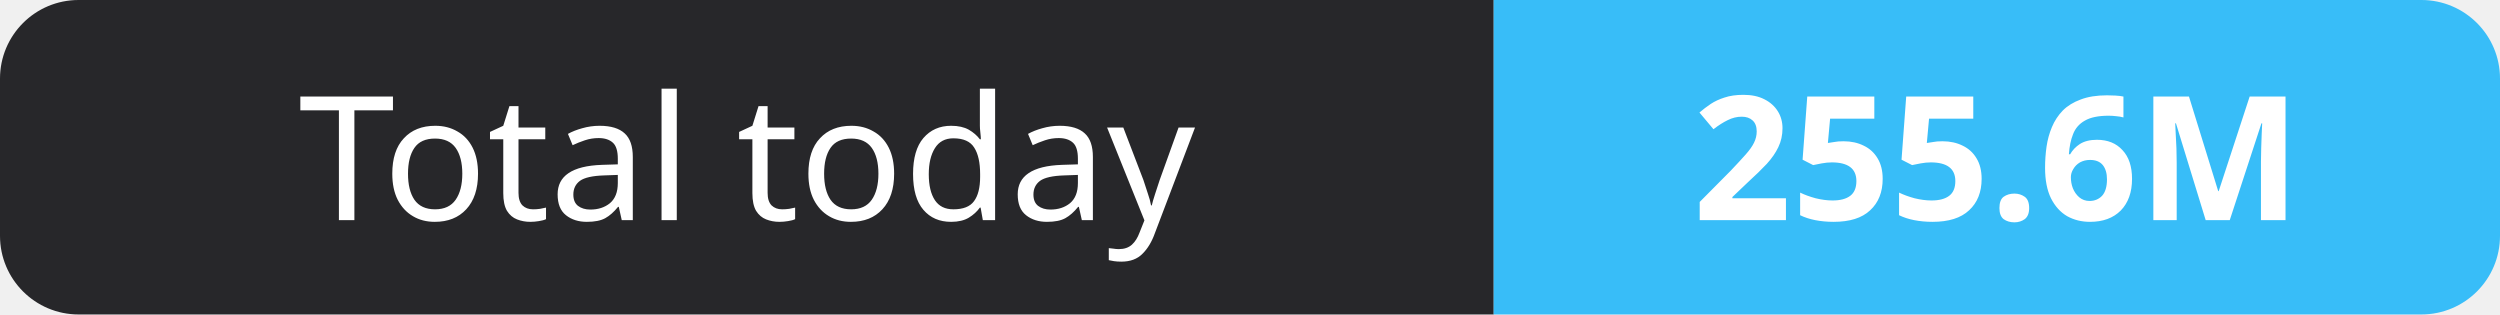
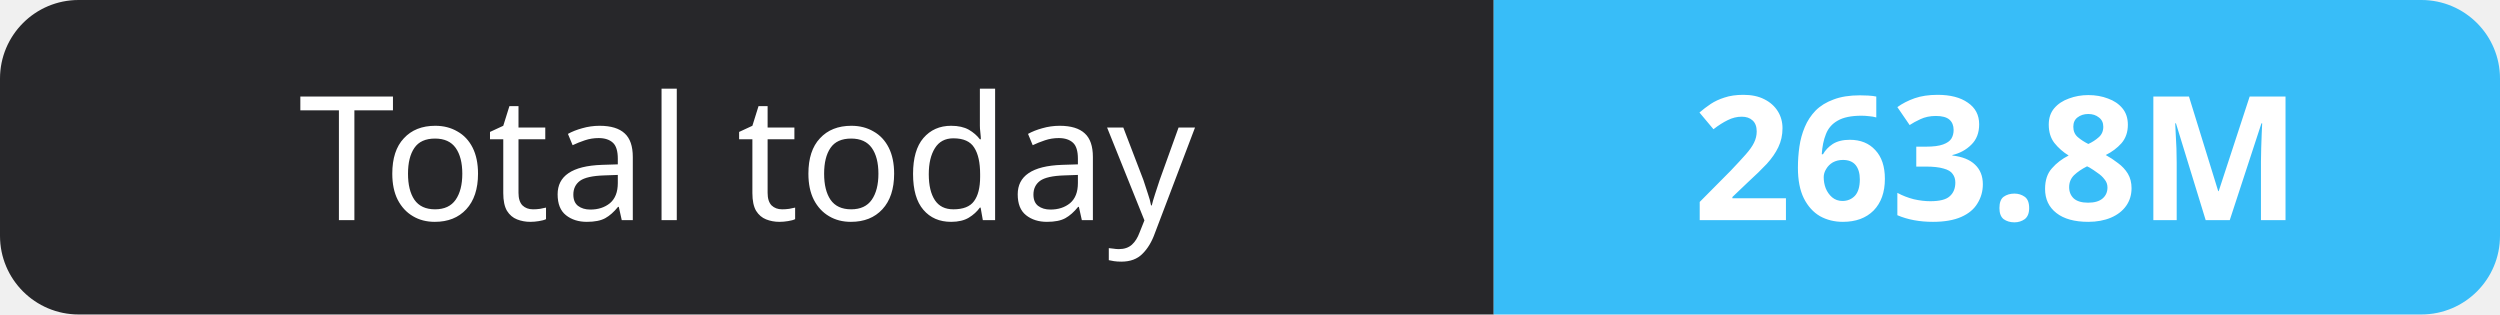
- <svg xmlns="http://www.w3.org/2000/svg" width="159" height="20" role="img" aria-label="Total today: 255.6M">
+ <svg xmlns="http://www.w3.org/2000/svg" width="159" height="20" role="img" aria-label="Total today: 263.8M">
  <clipPath id="r">
    <rect width="159" height="20" rx="5" fill="#fff" />
  </clipPath>
  <g clip-path="url(#r)">
    <rect width="95" height="20" fill="#27272a" />
    <rect x="95" width="64" height="20" fill="#38bdf8" />
  </g>
  <g fill="#fff" text-anchor="middle" font-family="Verdana,Geneva,sans-serif" font-size="11">
    <text x="47.5" y="14">Total today</text>
-     <text x="127.0" y="14" font-weight="700">255.6M</text>
+     <text x="127.0" y="14" font-weight="700">263.8M</text>
  </g>
</svg>
